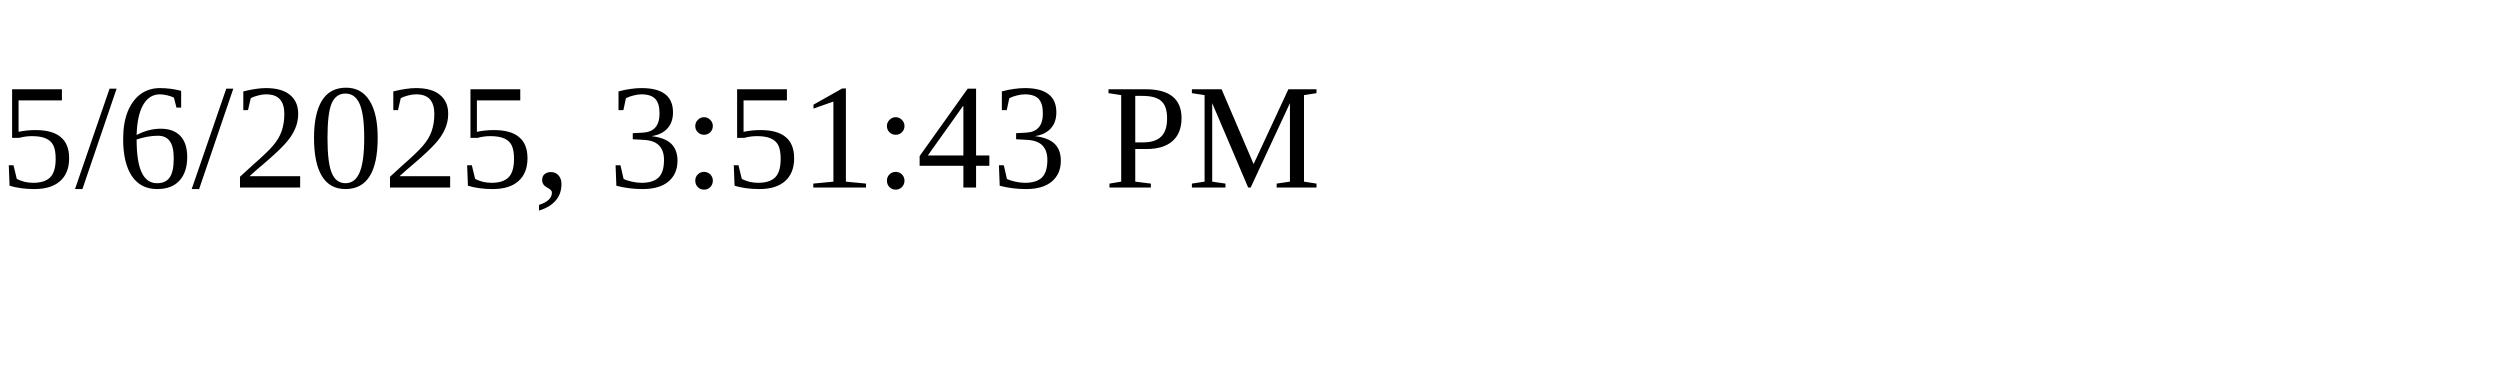
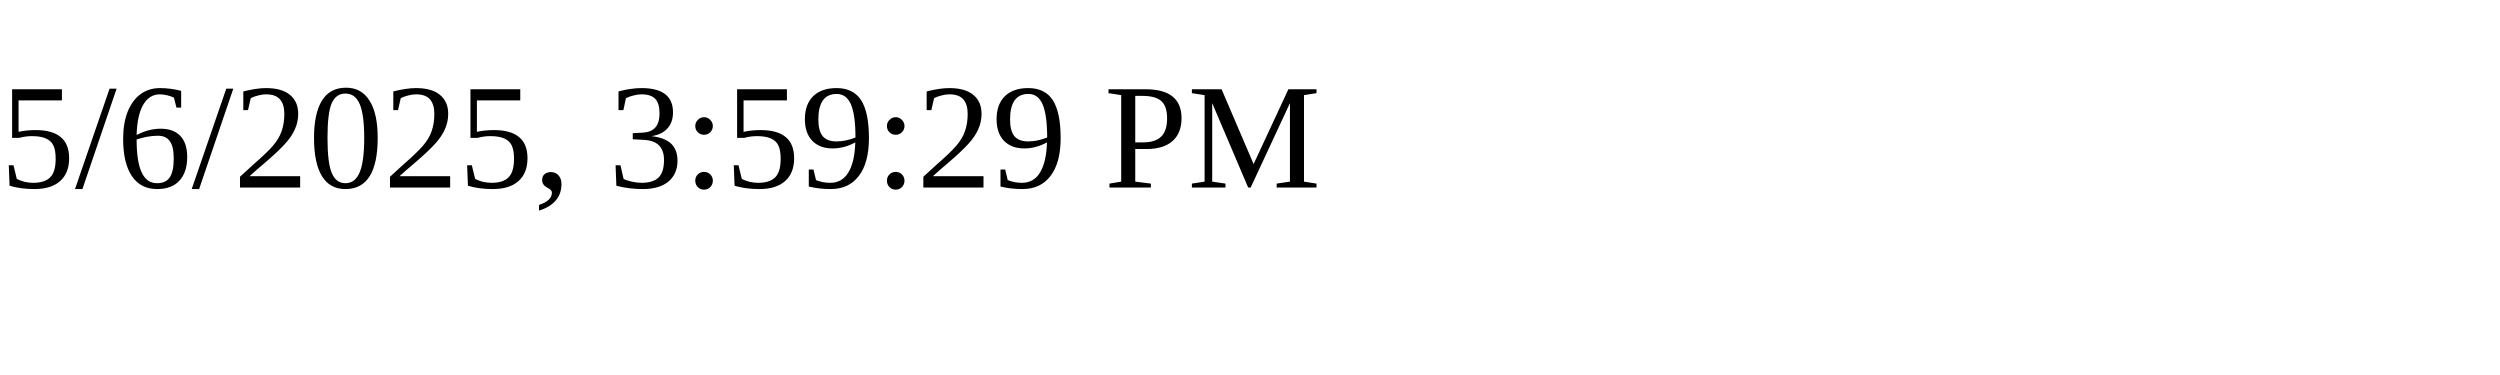
<svg xmlns="http://www.w3.org/2000/svg" height="30" width="200">
-   <text x="0" y="15">5/6/2025, 3:51:43 PM</text>
+   <text x="0" y="15">5/6/2025, 3:59:29 PM</text>
</svg>
